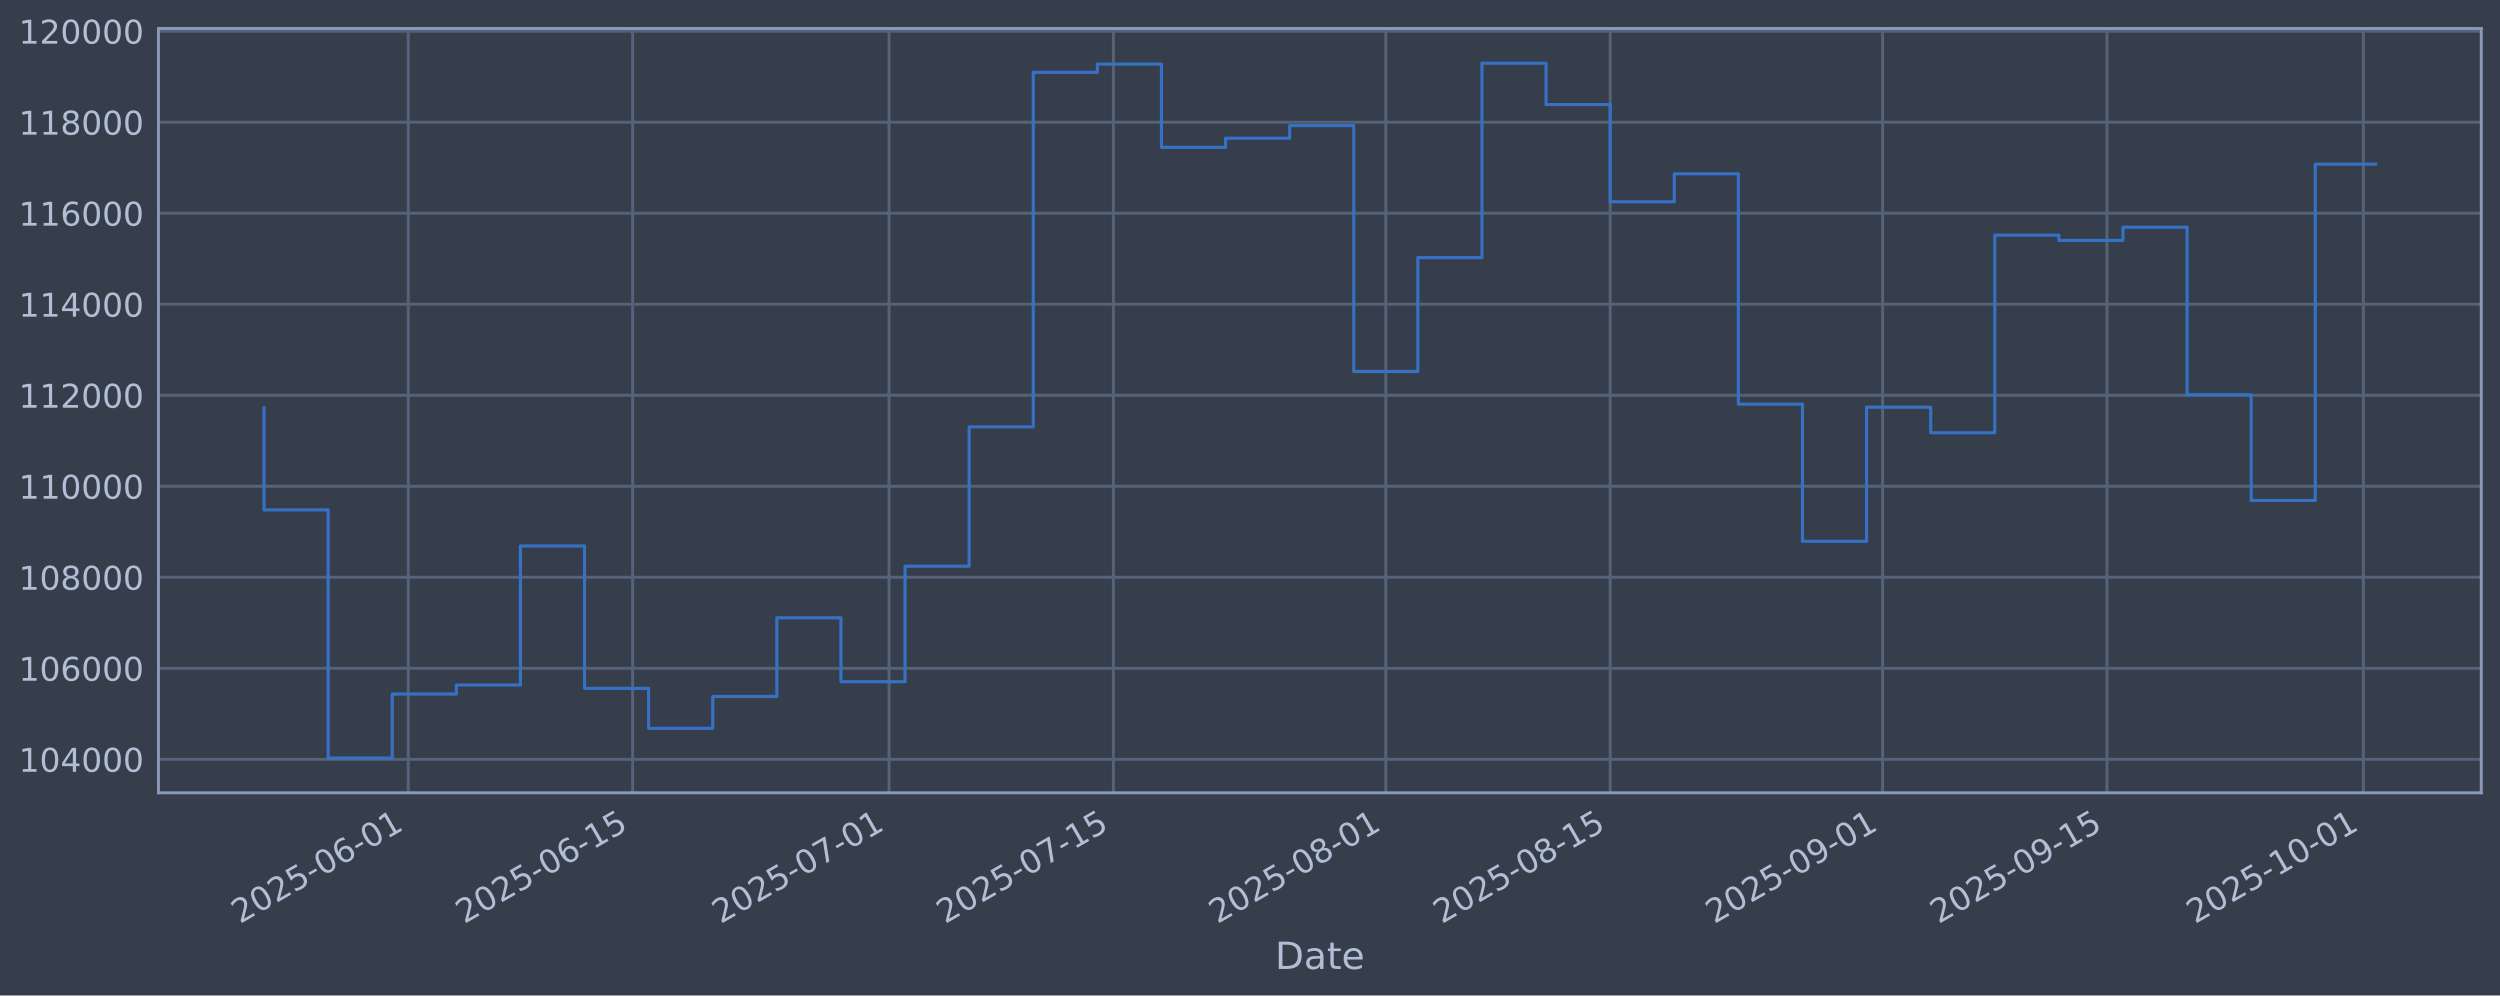
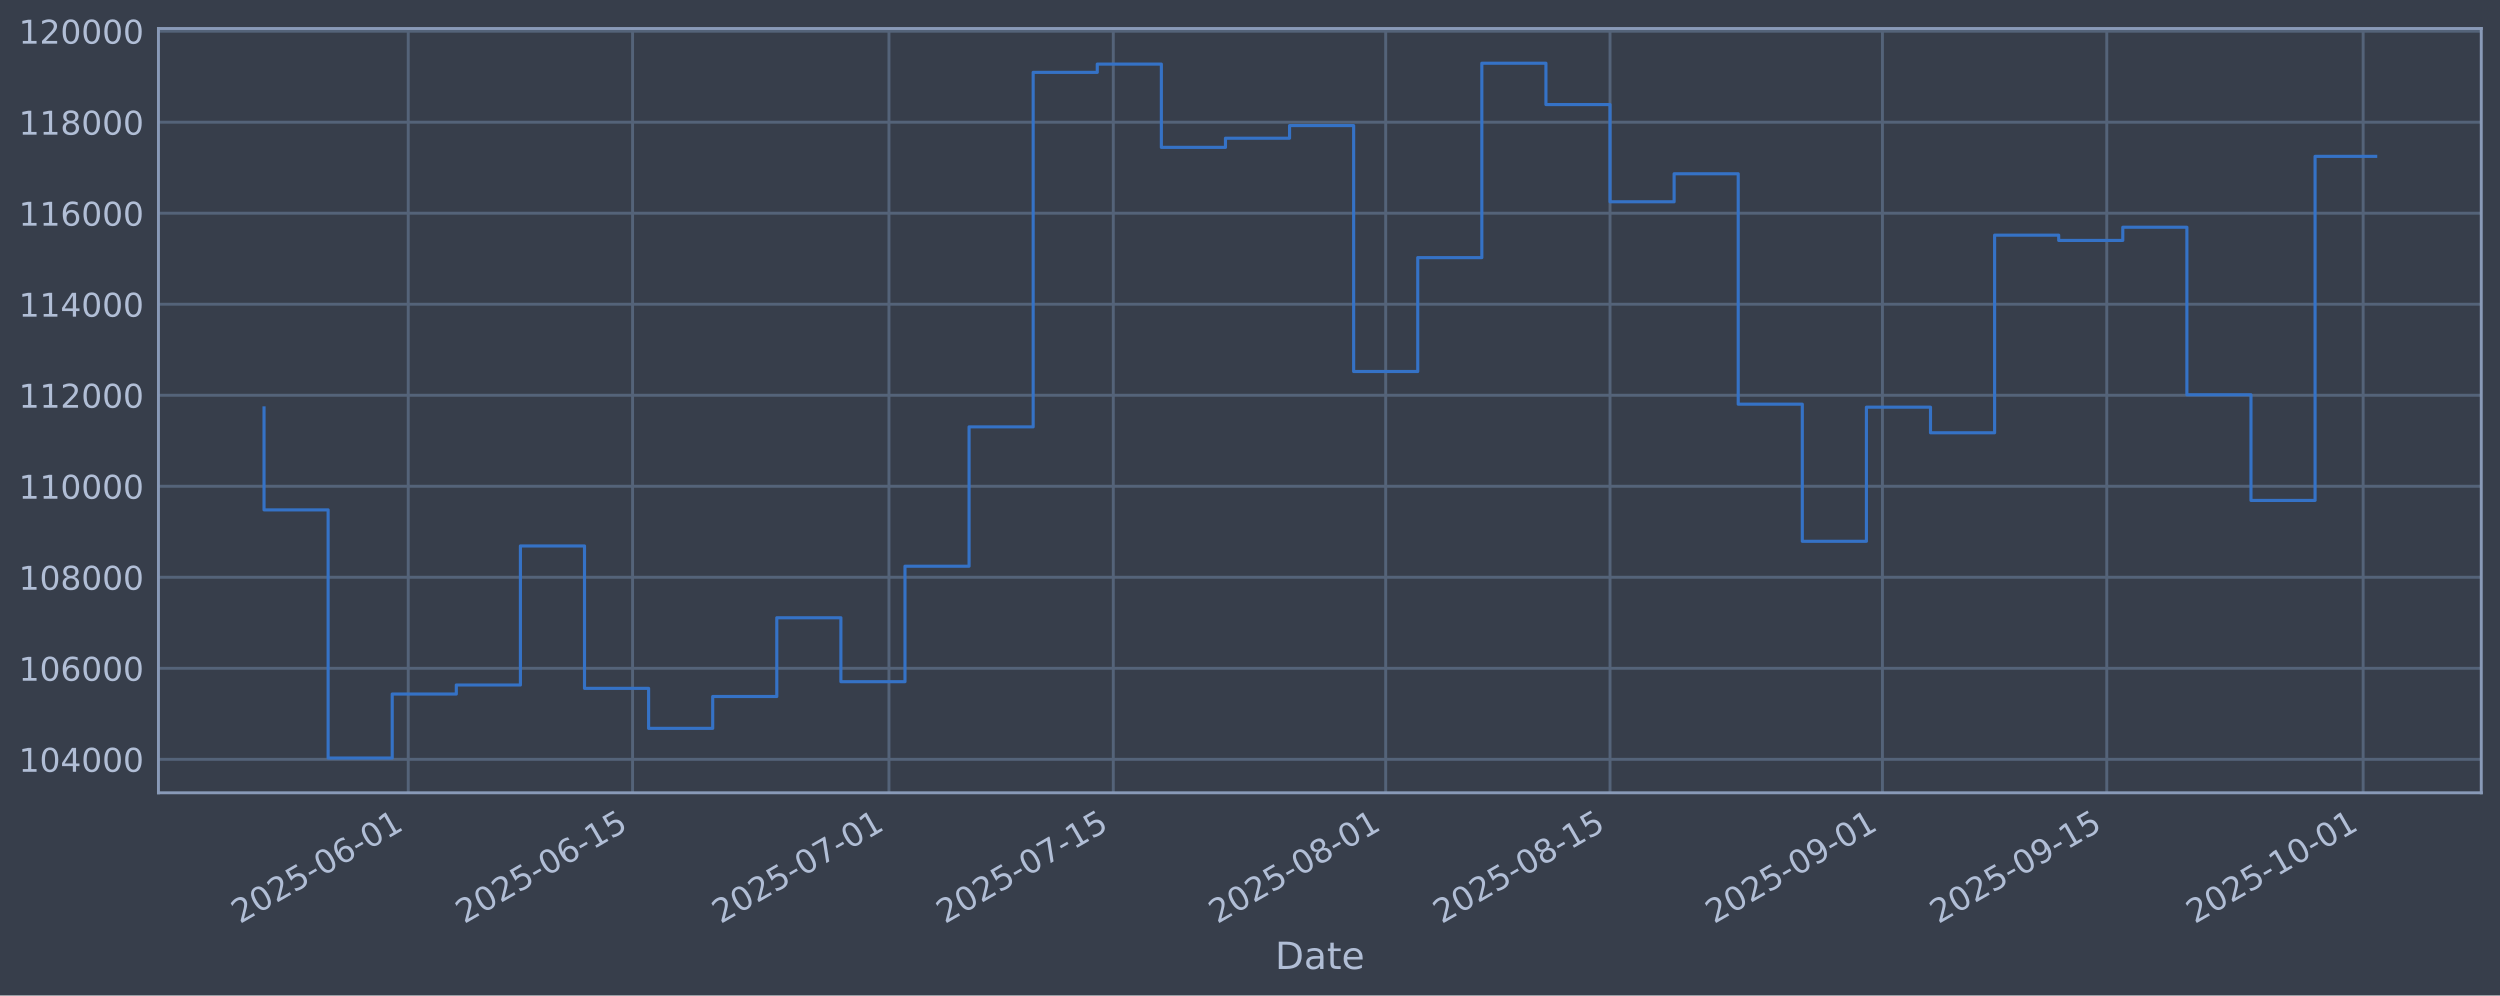
<svg xmlns="http://www.w3.org/2000/svg" xmlns:xlink="http://www.w3.org/1999/xlink" width="960.9pt" height="382.628pt" viewBox="0 0 960.9 382.628" version="1.1">
  <defs>
    <style type="text/css">*{stroke-linejoin: round; stroke-linecap: butt}</style>
  </defs>
  <g id="figure_1">
    <g id="patch_1">
      <path d="M 0 382.628  L 960.9 382.628  L 960.9 0  L 0 0  z " style="fill: #373e4b" />
    </g>
    <g id="axes_1">
      <g id="patch_2">
        <path d="M 60.901 304.718  L 953.701 304.718  L 953.701 10.958  L 60.901 10.958  z " style="fill: #373e4b" />
      </g>
      <g id="matplotlib.axis_1">
        <g id="xtick_1">
          <g id="line2d_1">
-             <path d="M 156.918 304.718  L 156.918 10.958  " clip-path="url(#p95326cc981)" style="fill: none; stroke: #546379; stroke-width: 1.12; stroke-linecap: square" />
+             <path d="M 156.912 304.718  L 156.912 10.958  " clip-path="url(#pde2c07fa61)" style="fill: none; stroke: #546379; stroke-width: 1.12; stroke-linecap: square" />
          </g>
          <g id="line2d_2" />
          <g id="text_1">
-             <g style="fill: #b1bed6" transform="translate(92.19276 355.2226) rotate(-30) scale(0.126 -0.126)">
+             <g style="fill: #b1bed6" transform="translate(92.18686 355.2226) rotate(-30) scale(0.126 -0.126)">
              <defs>
                <path id="DejaVuSans-32" d="M 1228 531  L 3431 531  L 3431 0  L 469 0  L 469 531  Q 828 903 1448 1529  Q 2069 2156 2228 2338  Q 2531 2678 2651 2914  Q 2772 3150 2772 3378  Q 2772 3750 2511 3984  Q 2250 4219 1831 4219  Q 1534 4219 1204 4116  Q 875 4013 500 3803  L 500 4441  Q 881 4594 1212 4672  Q 1544 4750 1819 4750  Q 2544 4750 2975 4387  Q 3406 4025 3406 3419  Q 3406 3131 3298 2873  Q 3191 2616 2906 2266  Q 2828 2175 2409 1742  Q 1991 1309 1228 531  z " transform="scale(0.015625)" />
                <path id="DejaVuSans-30" d="M 2034 4250  Q 1547 4250 1301 3770  Q 1056 3291 1056 2328  Q 1056 1369 1301 889  Q 1547 409 2034 409  Q 2525 409 2770 889  Q 3016 1369 3016 2328  Q 3016 3291 2770 3770  Q 2525 4250 2034 4250  z M 2034 4750  Q 2819 4750 3233 4129  Q 3647 3509 3647 2328  Q 3647 1150 3233 529  Q 2819 -91 2034 -91  Q 1250 -91 836 529  Q 422 1150 422 2328  Q 422 3509 836 4129  Q 1250 4750 2034 4750  z " transform="scale(0.015625)" />
                <path id="DejaVuSans-35" d="M 691 4666  L 3169 4666  L 3169 4134  L 1269 4134  L 1269 2991  Q 1406 3038 1543 3061  Q 1681 3084 1819 3084  Q 2600 3084 3056 2656  Q 3513 2228 3513 1497  Q 3513 744 3044 326  Q 2575 -91 1722 -91  Q 1428 -91 1123 -41  Q 819 9 494 109  L 494 744  Q 775 591 1075 516  Q 1375 441 1709 441  Q 2250 441 2565 725  Q 2881 1009 2881 1497  Q 2881 1984 2565 2268  Q 2250 2553 1709 2553  Q 1456 2553 1204 2497  Q 953 2441 691 2322  L 691 4666  z " transform="scale(0.015625)" />
                <path id="DejaVuSans-2d" d="M 313 2009  L 1997 2009  L 1997 1497  L 313 1497  L 313 2009  z " transform="scale(0.015625)" />
                <path id="DejaVuSans-36" d="M 2113 2584  Q 1688 2584 1439 2293  Q 1191 2003 1191 1497  Q 1191 994 1439 701  Q 1688 409 2113 409  Q 2538 409 2786 701  Q 3034 994 3034 1497  Q 3034 2003 2786 2293  Q 2538 2584 2113 2584  z M 3366 4563  L 3366 3988  Q 3128 4100 2886 4159  Q 2644 4219 2406 4219  Q 1781 4219 1451 3797  Q 1122 3375 1075 2522  Q 1259 2794 1537 2939  Q 1816 3084 2150 3084  Q 2853 3084 3261 2657  Q 3669 2231 3669 1497  Q 3669 778 3244 343  Q 2819 -91 2113 -91  Q 1303 -91 875 529  Q 447 1150 447 2328  Q 447 3434 972 4092  Q 1497 4750 2381 4750  Q 2619 4750 2861 4703  Q 3103 4656 3366 4563  z " transform="scale(0.015625)" />
                <path id="DejaVuSans-31" d="M 794 531  L 1825 531  L 1825 4091  L 703 3866  L 703 4441  L 1819 4666  L 2450 4666  L 2450 531  L 3481 531  L 3481 0  L 794 0  L 794 531  z " transform="scale(0.015625)" />
              </defs>
              <use xlink:href="#DejaVuSans-32" />
              <use xlink:href="#DejaVuSans-30" transform="translate(63.62305 0)" />
              <use xlink:href="#DejaVuSans-32" transform="translate(127.2461 0)" />
              <use xlink:href="#DejaVuSans-35" transform="translate(190.8691 0)" />
              <use xlink:href="#DejaVuSans-2d" transform="translate(254.4922 0)" />
              <use xlink:href="#DejaVuSans-30" transform="translate(290.5762 0)" />
              <use xlink:href="#DejaVuSans-36" transform="translate(354.1992 0)" />
              <use xlink:href="#DejaVuSans-2d" transform="translate(417.8223 0)" />
              <use xlink:href="#DejaVuSans-30" transform="translate(453.9062 0)" />
              <use xlink:href="#DejaVuSans-31" transform="translate(517.5293 0)" />
            </g>
          </g>
        </g>
        <g id="xtick_2">
          <g id="line2d_3">
-             <path d="M 243.152 304.718  L 243.152 10.958  " clip-path="url(#p95326cc981)" style="fill: none; stroke: #546379; stroke-width: 1.12; stroke-linecap: square" />
+             <path d="M 243.137 304.718  L 243.137 10.958  " clip-path="url(#pde2c07fa61)" style="fill: none; stroke: #546379; stroke-width: 1.12; stroke-linecap: square" />
          </g>
          <g id="line2d_4" />
          <g id="text_2">
-             <g style="fill: #b1bed6" transform="translate(178.4265 355.2226) rotate(-30) scale(0.126 -0.126)">
+             <g style="fill: #b1bed6" transform="translate(178.4114 355.2226) rotate(-30) scale(0.126 -0.126)">
              <use xlink:href="#DejaVuSans-32" />
              <use xlink:href="#DejaVuSans-30" transform="translate(63.62305 0)" />
              <use xlink:href="#DejaVuSans-32" transform="translate(127.2461 0)" />
              <use xlink:href="#DejaVuSans-35" transform="translate(190.8691 0)" />
              <use xlink:href="#DejaVuSans-2d" transform="translate(254.4922 0)" />
              <use xlink:href="#DejaVuSans-30" transform="translate(290.5762 0)" />
              <use xlink:href="#DejaVuSans-36" transform="translate(354.1992 0)" />
              <use xlink:href="#DejaVuSans-2d" transform="translate(417.8223 0)" />
              <use xlink:href="#DejaVuSans-31" transform="translate(453.9062 0)" />
              <use xlink:href="#DejaVuSans-35" transform="translate(517.5293 0)" />
            </g>
          </g>
        </g>
        <g id="xtick_3">
          <g id="line2d_5">
-             <path d="M 341.705 304.718  L 341.705 10.958  " clip-path="url(#p95326cc981)" style="fill: none; stroke: #546379; stroke-width: 1.12; stroke-linecap: square" />
+             <path d="M 341.679 304.718  L 341.679 10.958  " clip-path="url(#pde2c07fa61)" style="fill: none; stroke: #546379; stroke-width: 1.12; stroke-linecap: square" />
          </g>
          <g id="line2d_6" />
          <g id="text_3">
-             <g style="fill: #b1bed6" transform="translate(276.9793 355.2226) rotate(-30) scale(0.126 -0.126)">
+             <g style="fill: #b1bed6" transform="translate(276.9537 355.2226) rotate(-30) scale(0.126 -0.126)">
              <defs>
                <path id="DejaVuSans-37" d="M 525 4666  L 3525 4666  L 3525 4397  L 1831 0  L 1172 0  L 2766 4134  L 525 4134  L 525 4666  z " transform="scale(0.015625)" />
              </defs>
              <use xlink:href="#DejaVuSans-32" />
              <use xlink:href="#DejaVuSans-30" transform="translate(63.62305 0)" />
              <use xlink:href="#DejaVuSans-32" transform="translate(127.2461 0)" />
              <use xlink:href="#DejaVuSans-35" transform="translate(190.8691 0)" />
              <use xlink:href="#DejaVuSans-2d" transform="translate(254.4922 0)" />
              <use xlink:href="#DejaVuSans-30" transform="translate(290.5762 0)" />
              <use xlink:href="#DejaVuSans-37" transform="translate(354.1992 0)" />
              <use xlink:href="#DejaVuSans-2d" transform="translate(417.8223 0)" />
              <use xlink:href="#DejaVuSans-30" transform="translate(453.9062 0)" />
              <use xlink:href="#DejaVuSans-31" transform="translate(517.5293 0)" />
            </g>
          </g>
        </g>
        <g id="xtick_4">
          <g id="line2d_7">
-             <path d="M 427.938 304.718  L 427.938 10.958  " clip-path="url(#p95326cc981)" style="fill: none; stroke: #546379; stroke-width: 1.12; stroke-linecap: square" />
+             <path d="M 427.904 304.718  L 427.904 10.958  " clip-path="url(#pde2c07fa61)" style="fill: none; stroke: #546379; stroke-width: 1.12; stroke-linecap: square" />
          </g>
          <g id="line2d_8" />
          <g id="text_4">
-             <g style="fill: #b1bed6" transform="translate(363.213 355.2226) rotate(-30) scale(0.126 -0.126)">
+             <g style="fill: #b1bed6" transform="translate(363.1782 355.2226) rotate(-30) scale(0.126 -0.126)">
              <use xlink:href="#DejaVuSans-32" />
              <use xlink:href="#DejaVuSans-30" transform="translate(63.62305 0)" />
              <use xlink:href="#DejaVuSans-32" transform="translate(127.2461 0)" />
              <use xlink:href="#DejaVuSans-35" transform="translate(190.8691 0)" />
              <use xlink:href="#DejaVuSans-2d" transform="translate(254.4922 0)" />
              <use xlink:href="#DejaVuSans-30" transform="translate(290.5762 0)" />
              <use xlink:href="#DejaVuSans-37" transform="translate(354.1992 0)" />
              <use xlink:href="#DejaVuSans-2d" transform="translate(417.8223 0)" />
              <use xlink:href="#DejaVuSans-31" transform="translate(453.9062 0)" />
              <use xlink:href="#DejaVuSans-35" transform="translate(517.5293 0)" />
            </g>
          </g>
        </g>
        <g id="xtick_5">
          <g id="line2d_9">
-             <path d="M 532.651 304.718  L 532.651 10.958  " clip-path="url(#p95326cc981)" style="fill: none; stroke: #546379; stroke-width: 1.12; stroke-linecap: square" />
+             <path d="M 532.605 304.718  L 532.605 10.958  " clip-path="url(#pde2c07fa61)" style="fill: none; stroke: #546379; stroke-width: 1.12; stroke-linecap: square" />
          </g>
          <g id="line2d_10" />
          <g id="text_5">
-             <g style="fill: #b1bed6" transform="translate(467.9253 355.2226) rotate(-30) scale(0.126 -0.126)">
+             <g style="fill: #b1bed6" transform="translate(467.8794 355.2226) rotate(-30) scale(0.126 -0.126)">
              <defs>
                <path id="DejaVuSans-38" d="M 2034 2216  Q 1584 2216 1326 1975  Q 1069 1734 1069 1313  Q 1069 891 1326 650  Q 1584 409 2034 409  Q 2484 409 2743 651  Q 3003 894 3003 1313  Q 3003 1734 2745 1975  Q 2488 2216 2034 2216  z M 1403 2484  Q 997 2584 770 2862  Q 544 3141 544 3541  Q 544 4100 942 4425  Q 1341 4750 2034 4750  Q 2731 4750 3128 4425  Q 3525 4100 3525 3541  Q 3525 3141 3298 2862  Q 3072 2584 2669 2484  Q 3125 2378 3379 2068  Q 3634 1759 3634 1313  Q 3634 634 3220 271  Q 2806 -91 2034 -91  Q 1263 -91 848 271  Q 434 634 434 1313  Q 434 1759 690 2068  Q 947 2378 1403 2484  z M 1172 3481  Q 1172 3119 1398 2916  Q 1625 2713 2034 2713  Q 2441 2713 2670 2916  Q 2900 3119 2900 3481  Q 2900 3844 2670 4047  Q 2441 4250 2034 4250  Q 1625 4250 1398 4047  Q 1172 3844 1172 3481  z " transform="scale(0.015625)" />
              </defs>
              <use xlink:href="#DejaVuSans-32" />
              <use xlink:href="#DejaVuSans-30" transform="translate(63.62305 0)" />
              <use xlink:href="#DejaVuSans-32" transform="translate(127.2461 0)" />
              <use xlink:href="#DejaVuSans-35" transform="translate(190.8691 0)" />
              <use xlink:href="#DejaVuSans-2d" transform="translate(254.4922 0)" />
              <use xlink:href="#DejaVuSans-30" transform="translate(290.5762 0)" />
              <use xlink:href="#DejaVuSans-38" transform="translate(354.1992 0)" />
              <use xlink:href="#DejaVuSans-2d" transform="translate(417.8223 0)" />
              <use xlink:href="#DejaVuSans-30" transform="translate(453.9062 0)" />
              <use xlink:href="#DejaVuSans-31" transform="translate(517.5293 0)" />
            </g>
          </g>
        </g>
        <g id="xtick_6">
          <g id="line2d_11">
-             <path d="M 618.885 304.718  L 618.885 10.958  " clip-path="url(#p95326cc981)" style="fill: none; stroke: #546379; stroke-width: 1.12; stroke-linecap: square" />
+             <path d="M 618.829 304.718  L 618.829 10.958  " clip-path="url(#pde2c07fa61)" style="fill: none; stroke: #546379; stroke-width: 1.12; stroke-linecap: square" />
          </g>
          <g id="line2d_12" />
          <g id="text_6">
-             <g style="fill: #b1bed6" transform="translate(554.1591 355.2226) rotate(-30) scale(0.126 -0.126)">
+             <g style="fill: #b1bed6" transform="translate(554.104 355.2226) rotate(-30) scale(0.126 -0.126)">
              <use xlink:href="#DejaVuSans-32" />
              <use xlink:href="#DejaVuSans-30" transform="translate(63.62305 0)" />
              <use xlink:href="#DejaVuSans-32" transform="translate(127.2461 0)" />
              <use xlink:href="#DejaVuSans-35" transform="translate(190.8691 0)" />
              <use xlink:href="#DejaVuSans-2d" transform="translate(254.4922 0)" />
              <use xlink:href="#DejaVuSans-30" transform="translate(290.5762 0)" />
              <use xlink:href="#DejaVuSans-38" transform="translate(354.1992 0)" />
              <use xlink:href="#DejaVuSans-2d" transform="translate(417.8223 0)" />
              <use xlink:href="#DejaVuSans-31" transform="translate(453.9062 0)" />
              <use xlink:href="#DejaVuSans-35" transform="translate(517.5293 0)" />
            </g>
          </g>
        </g>
        <g id="xtick_7">
          <g id="line2d_13">
-             <path d="M 723.597 304.718  L 723.597 10.958  " clip-path="url(#p95326cc981)" style="fill: none; stroke: #546379; stroke-width: 1.12; stroke-linecap: square" />
+             <path d="M 723.531 304.718  L 723.531 10.958  " clip-path="url(#pde2c07fa61)" style="fill: none; stroke: #546379; stroke-width: 1.12; stroke-linecap: square" />
          </g>
          <g id="line2d_14" />
          <g id="text_7">
-             <g style="fill: #b1bed6" transform="translate(658.8714 355.2226) rotate(-30) scale(0.126 -0.126)">
+             <g style="fill: #b1bed6" transform="translate(658.8052 355.2226) rotate(-30) scale(0.126 -0.126)">
              <defs>
                <path id="DejaVuSans-39" d="M 703 97  L 703 672  Q 941 559 1184 500  Q 1428 441 1663 441  Q 2288 441 2617 861  Q 2947 1281 2994 2138  Q 2813 1869 2534 1725  Q 2256 1581 1919 1581  Q 1219 1581 811 2004  Q 403 2428 403 3163  Q 403 3881 828 4315  Q 1253 4750 1959 4750  Q 2769 4750 3195 4129  Q 3622 3509 3622 2328  Q 3622 1225 3098 567  Q 2575 -91 1691 -91  Q 1453 -91 1209 -44  Q 966 3 703 97  z M 1959 2075  Q 2384 2075 2632 2365  Q 2881 2656 2881 3163  Q 2881 3666 2632 3958  Q 2384 4250 1959 4250  Q 1534 4250 1286 3958  Q 1038 3666 1038 3163  Q 1038 2656 1286 2365  Q 1534 2075 1959 2075  z " transform="scale(0.015625)" />
              </defs>
              <use xlink:href="#DejaVuSans-32" />
              <use xlink:href="#DejaVuSans-30" transform="translate(63.62305 0)" />
              <use xlink:href="#DejaVuSans-32" transform="translate(127.2461 0)" />
              <use xlink:href="#DejaVuSans-35" transform="translate(190.8691 0)" />
              <use xlink:href="#DejaVuSans-2d" transform="translate(254.4922 0)" />
              <use xlink:href="#DejaVuSans-30" transform="translate(290.5762 0)" />
              <use xlink:href="#DejaVuSans-39" transform="translate(354.1992 0)" />
              <use xlink:href="#DejaVuSans-2d" transform="translate(417.8223 0)" />
              <use xlink:href="#DejaVuSans-30" transform="translate(453.9062 0)" />
              <use xlink:href="#DejaVuSans-31" transform="translate(517.5293 0)" />
            </g>
          </g>
        </g>
        <g id="xtick_8">
          <g id="line2d_15">
-             <path d="M 809.831 304.718  L 809.831 10.958  " clip-path="url(#p95326cc981)" style="fill: none; stroke: #546379; stroke-width: 1.12; stroke-linecap: square" />
+             <path d="M 809.755 304.718  L 809.755 10.958  " clip-path="url(#pde2c07fa61)" style="fill: none; stroke: #546379; stroke-width: 1.12; stroke-linecap: square" />
          </g>
          <g id="line2d_16" />
          <g id="text_8">
-             <g style="fill: #b1bed6" transform="translate(745.1051 355.2226) rotate(-30) scale(0.126 -0.126)">
+             <g style="fill: #b1bed6" transform="translate(745.0297 355.2226) rotate(-30) scale(0.126 -0.126)">
              <use xlink:href="#DejaVuSans-32" />
              <use xlink:href="#DejaVuSans-30" transform="translate(63.62305 0)" />
              <use xlink:href="#DejaVuSans-32" transform="translate(127.2461 0)" />
              <use xlink:href="#DejaVuSans-35" transform="translate(190.8691 0)" />
              <use xlink:href="#DejaVuSans-2d" transform="translate(254.4922 0)" />
              <use xlink:href="#DejaVuSans-30" transform="translate(290.5762 0)" />
              <use xlink:href="#DejaVuSans-39" transform="translate(354.1992 0)" />
              <use xlink:href="#DejaVuSans-2d" transform="translate(417.8223 0)" />
              <use xlink:href="#DejaVuSans-31" transform="translate(453.9062 0)" />
              <use xlink:href="#DejaVuSans-35" transform="translate(517.5293 0)" />
            </g>
          </g>
        </g>
        <g id="xtick_9">
          <g id="line2d_17">
-             <path d="M 908.383 304.718  L 908.383 10.958  " clip-path="url(#p95326cc981)" style="fill: none; stroke: #546379; stroke-width: 1.12; stroke-linecap: square" />
+             <path d="M 908.298 304.718  L 908.298 10.958  " clip-path="url(#pde2c07fa61)" style="fill: none; stroke: #546379; stroke-width: 1.12; stroke-linecap: square" />
          </g>
          <g id="line2d_18" />
          <g id="text_9">
-             <g style="fill: #b1bed6" transform="translate(843.6579 355.2226) rotate(-30) scale(0.126 -0.126)">
+             <g style="fill: #b1bed6" transform="translate(843.572 355.2226) rotate(-30) scale(0.126 -0.126)">
              <use xlink:href="#DejaVuSans-32" />
              <use xlink:href="#DejaVuSans-30" transform="translate(63.62305 0)" />
              <use xlink:href="#DejaVuSans-32" transform="translate(127.2461 0)" />
              <use xlink:href="#DejaVuSans-35" transform="translate(190.8691 0)" />
              <use xlink:href="#DejaVuSans-2d" transform="translate(254.4922 0)" />
              <use xlink:href="#DejaVuSans-31" transform="translate(290.5762 0)" />
              <use xlink:href="#DejaVuSans-30" transform="translate(354.1992 0)" />
              <use xlink:href="#DejaVuSans-2d" transform="translate(417.8223 0)" />
              <use xlink:href="#DejaVuSans-30" transform="translate(453.9062 0)" />
              <use xlink:href="#DejaVuSans-31" transform="translate(517.5293 0)" />
            </g>
          </g>
        </g>
        <g id="text_10">
          <g style="fill: #b1bed6" transform="translate(490.0914 372.4337) scale(0.144 -0.144)">
            <defs>
              <path id="DejaVuSans-44" d="M 1259 4147  L 1259 519  L 2022 519  Q 2988 519 3436 956  Q 3884 1394 3884 2338  Q 3884 3275 3436 3711  Q 2988 4147 2022 4147  L 1259 4147  z M 628 4666  L 1925 4666  Q 3281 4666 3915 4102  Q 4550 3538 4550 2338  Q 4550 1131 3912 565  Q 3275 0 1925 0  L 628 0  L 628 4666  z " transform="scale(0.015625)" />
              <path id="DejaVuSans-61" d="M 2194 1759  Q 1497 1759 1228 1600  Q 959 1441 959 1056  Q 959 750 1161 570  Q 1363 391 1709 391  Q 2188 391 2477 730  Q 2766 1069 2766 1631  L 2766 1759  L 2194 1759  z M 3341 1997  L 3341 0  L 2766 0  L 2766 531  Q 2569 213 2275 61  Q 1981 -91 1556 -91  Q 1019 -91 701 211  Q 384 513 384 1019  Q 384 1609 779 1909  Q 1175 2209 1959 2209  L 2766 2209  L 2766 2266  Q 2766 2663 2505 2880  Q 2244 3097 1772 3097  Q 1472 3097 1187 3025  Q 903 2953 641 2809  L 641 3341  Q 956 3463 1253 3523  Q 1550 3584 1831 3584  Q 2591 3584 2966 3190  Q 3341 2797 3341 1997  z " transform="scale(0.015625)" />
              <path id="DejaVuSans-74" d="M 1172 4494  L 1172 3500  L 2356 3500  L 2356 3053  L 1172 3053  L 1172 1153  Q 1172 725 1289 603  Q 1406 481 1766 481  L 2356 481  L 2356 0  L 1766 0  Q 1100 0 847 248  Q 594 497 594 1153  L 594 3053  L 172 3053  L 172 3500  L 594 3500  L 594 4494  L 1172 4494  z " transform="scale(0.015625)" />
              <path id="DejaVuSans-65" d="M 3597 1894  L 3597 1613  L 953 1613  Q 991 1019 1311 708  Q 1631 397 2203 397  Q 2534 397 2845 478  Q 3156 559 3463 722  L 3463 178  Q 3153 47 2828 -22  Q 2503 -91 2169 -91  Q 1331 -91 842 396  Q 353 884 353 1716  Q 353 2575 817 3079  Q 1281 3584 2069 3584  Q 2775 3584 3186 3129  Q 3597 2675 3597 1894  z M 3022 2063  Q 3016 2534 2758 2815  Q 2500 3097 2075 3097  Q 1594 3097 1305 2825  Q 1016 2553 972 2059  L 3022 2063  z " transform="scale(0.015625)" />
            </defs>
            <use xlink:href="#DejaVuSans-44" />
            <use xlink:href="#DejaVuSans-61" transform="translate(77.00195 0)" />
            <use xlink:href="#DejaVuSans-74" transform="translate(138.2812 0)" />
            <use xlink:href="#DejaVuSans-65" transform="translate(177.4902 0)" />
          </g>
        </g>
      </g>
      <g id="matplotlib.axis_2">
        <g id="ytick_1">
          <g id="line2d_19">
-             <path d="M 60.901 291.85  L 953.701 291.85  " clip-path="url(#p95326cc981)" style="fill: none; stroke: #546379; stroke-width: 1.12; stroke-linecap: square" />
+             <path d="M 60.901 291.85  L 953.701 291.85  " clip-path="url(#pde2c07fa61)" style="fill: none; stroke: #546379; stroke-width: 1.12; stroke-linecap: square" />
          </g>
          <g id="line2d_20" />
          <g id="text_11">
            <g style="fill: #b1bed6" transform="translate(7.2 296.6367) scale(0.126 -0.126)">
              <defs>
                <path id="DejaVuSans-34" d="M 2419 4116  L 825 1625  L 2419 1625  L 2419 4116  z M 2253 4666  L 3047 4666  L 3047 1625  L 3713 1625  L 3713 1100  L 3047 1100  L 3047 0  L 2419 0  L 2419 1100  L 313 1100  L 313 1709  L 2253 4666  z " transform="scale(0.015625)" />
              </defs>
              <use xlink:href="#DejaVuSans-31" />
              <use xlink:href="#DejaVuSans-30" transform="translate(63.62305 0)" />
              <use xlink:href="#DejaVuSans-34" transform="translate(127.2461 0)" />
              <use xlink:href="#DejaVuSans-30" transform="translate(190.8691 0)" />
              <use xlink:href="#DejaVuSans-30" transform="translate(254.4922 0)" />
              <use xlink:href="#DejaVuSans-30" transform="translate(318.1152 0)" />
            </g>
          </g>
        </g>
        <g id="ytick_2">
          <g id="line2d_21">
-             <path d="M 60.901 256.867  L 953.701 256.867  " clip-path="url(#p95326cc981)" style="fill: none; stroke: #546379; stroke-width: 1.12; stroke-linecap: square" />
+             <path d="M 60.901 256.867  L 953.701 256.867  " clip-path="url(#pde2c07fa61)" style="fill: none; stroke: #546379; stroke-width: 1.12; stroke-linecap: square" />
          </g>
          <g id="line2d_22" />
          <g id="text_12">
            <g style="fill: #b1bed6" transform="translate(7.2 261.6538) scale(0.126 -0.126)">
              <use xlink:href="#DejaVuSans-31" />
              <use xlink:href="#DejaVuSans-30" transform="translate(63.62305 0)" />
              <use xlink:href="#DejaVuSans-36" transform="translate(127.2461 0)" />
              <use xlink:href="#DejaVuSans-30" transform="translate(190.8691 0)" />
              <use xlink:href="#DejaVuSans-30" transform="translate(254.4922 0)" />
              <use xlink:href="#DejaVuSans-30" transform="translate(318.1152 0)" />
            </g>
          </g>
        </g>
        <g id="ytick_3">
          <g id="line2d_23">
-             <path d="M 60.901 221.884  L 953.701 221.884  " clip-path="url(#p95326cc981)" style="fill: none; stroke: #546379; stroke-width: 1.12; stroke-linecap: square" />
+             <path d="M 60.901 221.884  L 953.701 221.884  " clip-path="url(#pde2c07fa61)" style="fill: none; stroke: #546379; stroke-width: 1.12; stroke-linecap: square" />
          </g>
          <g id="line2d_24" />
          <g id="text_13">
            <g style="fill: #b1bed6" transform="translate(7.2 226.671) scale(0.126 -0.126)">
              <use xlink:href="#DejaVuSans-31" />
              <use xlink:href="#DejaVuSans-30" transform="translate(63.62305 0)" />
              <use xlink:href="#DejaVuSans-38" transform="translate(127.2461 0)" />
              <use xlink:href="#DejaVuSans-30" transform="translate(190.8691 0)" />
              <use xlink:href="#DejaVuSans-30" transform="translate(254.4922 0)" />
              <use xlink:href="#DejaVuSans-30" transform="translate(318.1152 0)" />
            </g>
          </g>
        </g>
        <g id="ytick_4">
          <g id="line2d_25">
-             <path d="M 60.901 186.901  L 953.701 186.901  " clip-path="url(#p95326cc981)" style="fill: none; stroke: #546379; stroke-width: 1.12; stroke-linecap: square" />
+             <path d="M 60.901 186.901  L 953.701 186.901  " clip-path="url(#pde2c07fa61)" style="fill: none; stroke: #546379; stroke-width: 1.12; stroke-linecap: square" />
          </g>
          <g id="line2d_26" />
          <g id="text_14">
            <g style="fill: #b1bed6" transform="translate(7.2 191.6882) scale(0.126 -0.126)">
              <use xlink:href="#DejaVuSans-31" />
              <use xlink:href="#DejaVuSans-31" transform="translate(63.62305 0)" />
              <use xlink:href="#DejaVuSans-30" transform="translate(127.2461 0)" />
              <use xlink:href="#DejaVuSans-30" transform="translate(190.8691 0)" />
              <use xlink:href="#DejaVuSans-30" transform="translate(254.4922 0)" />
              <use xlink:href="#DejaVuSans-30" transform="translate(318.1152 0)" />
            </g>
          </g>
        </g>
        <g id="ytick_5">
          <g id="line2d_27">
-             <path d="M 60.901 151.918  L 953.701 151.918  " clip-path="url(#p95326cc981)" style="fill: none; stroke: #546379; stroke-width: 1.12; stroke-linecap: square" />
+             <path d="M 60.901 151.918  L 953.701 151.918  " clip-path="url(#pde2c07fa61)" style="fill: none; stroke: #546379; stroke-width: 1.12; stroke-linecap: square" />
          </g>
          <g id="line2d_28" />
          <g id="text_15">
            <g style="fill: #b1bed6" transform="translate(7.2 156.7053) scale(0.126 -0.126)">
              <use xlink:href="#DejaVuSans-31" />
              <use xlink:href="#DejaVuSans-31" transform="translate(63.62305 0)" />
              <use xlink:href="#DejaVuSans-32" transform="translate(127.2461 0)" />
              <use xlink:href="#DejaVuSans-30" transform="translate(190.8691 0)" />
              <use xlink:href="#DejaVuSans-30" transform="translate(254.4922 0)" />
              <use xlink:href="#DejaVuSans-30" transform="translate(318.1152 0)" />
            </g>
          </g>
        </g>
        <g id="ytick_6">
          <g id="line2d_29">
-             <path d="M 60.901 116.936  L 953.701 116.936  " clip-path="url(#p95326cc981)" style="fill: none; stroke: #546379; stroke-width: 1.12; stroke-linecap: square" />
+             <path d="M 60.901 116.936  L 953.701 116.936  " clip-path="url(#pde2c07fa61)" style="fill: none; stroke: #546379; stroke-width: 1.12; stroke-linecap: square" />
          </g>
          <g id="line2d_30" />
          <g id="text_16">
            <g style="fill: #b1bed6" transform="translate(7.2 121.7225) scale(0.126 -0.126)">
              <use xlink:href="#DejaVuSans-31" />
              <use xlink:href="#DejaVuSans-31" transform="translate(63.62305 0)" />
              <use xlink:href="#DejaVuSans-34" transform="translate(127.2461 0)" />
              <use xlink:href="#DejaVuSans-30" transform="translate(190.8691 0)" />
              <use xlink:href="#DejaVuSans-30" transform="translate(254.4922 0)" />
              <use xlink:href="#DejaVuSans-30" transform="translate(318.1152 0)" />
            </g>
          </g>
        </g>
        <g id="ytick_7">
          <g id="line2d_31">
-             <path d="M 60.901 81.953  L 953.701 81.953  " clip-path="url(#p95326cc981)" style="fill: none; stroke: #546379; stroke-width: 1.12; stroke-linecap: square" />
+             <path d="M 60.901 81.953  L 953.701 81.953  " clip-path="url(#pde2c07fa61)" style="fill: none; stroke: #546379; stroke-width: 1.12; stroke-linecap: square" />
          </g>
          <g id="line2d_32" />
          <g id="text_17">
            <g style="fill: #b1bed6" transform="translate(7.2 86.73969) scale(0.126 -0.126)">
              <use xlink:href="#DejaVuSans-31" />
              <use xlink:href="#DejaVuSans-31" transform="translate(63.62305 0)" />
              <use xlink:href="#DejaVuSans-36" transform="translate(127.2461 0)" />
              <use xlink:href="#DejaVuSans-30" transform="translate(190.8691 0)" />
              <use xlink:href="#DejaVuSans-30" transform="translate(254.4922 0)" />
              <use xlink:href="#DejaVuSans-30" transform="translate(318.1152 0)" />
            </g>
          </g>
        </g>
        <g id="ytick_8">
          <g id="line2d_33">
-             <path d="M 60.901 46.97  L 953.701 46.97  " clip-path="url(#p95326cc981)" style="fill: none; stroke: #546379; stroke-width: 1.12; stroke-linecap: square" />
+             <path d="M 60.901 46.97  L 953.701 46.97  " clip-path="url(#pde2c07fa61)" style="fill: none; stroke: #546379; stroke-width: 1.12; stroke-linecap: square" />
          </g>
          <g id="line2d_34" />
          <g id="text_18">
            <g style="fill: #b1bed6" transform="translate(7.2 51.75686) scale(0.126 -0.126)">
              <use xlink:href="#DejaVuSans-31" />
              <use xlink:href="#DejaVuSans-31" transform="translate(63.62305 0)" />
              <use xlink:href="#DejaVuSans-38" transform="translate(127.2461 0)" />
              <use xlink:href="#DejaVuSans-30" transform="translate(190.8691 0)" />
              <use xlink:href="#DejaVuSans-30" transform="translate(254.4922 0)" />
              <use xlink:href="#DejaVuSans-30" transform="translate(318.1152 0)" />
            </g>
          </g>
        </g>
        <g id="ytick_9">
          <g id="line2d_35">
-             <path d="M 60.901 11.987  L 953.701 11.987  " clip-path="url(#p95326cc981)" style="fill: none; stroke: #546379; stroke-width: 1.12; stroke-linecap: square" />
+             <path d="M 60.901 11.987  L 953.701 11.987  " clip-path="url(#pde2c07fa61)" style="fill: none; stroke: #546379; stroke-width: 1.12; stroke-linecap: square" />
          </g>
          <g id="line2d_36" />
          <g id="text_19">
            <g style="fill: #b1bed6" transform="translate(7.2 16.77403) scale(0.126 -0.126)">
              <use xlink:href="#DejaVuSans-31" />
              <use xlink:href="#DejaVuSans-32" transform="translate(63.62305 0)" />
              <use xlink:href="#DejaVuSans-30" transform="translate(127.2461 0)" />
              <use xlink:href="#DejaVuSans-30" transform="translate(190.8691 0)" />
              <use xlink:href="#DejaVuSans-30" transform="translate(254.4922 0)" />
              <use xlink:href="#DejaVuSans-30" transform="translate(318.1152 0)" />
            </g>
          </g>
        </g>
      </g>
      <g id="line2d_37">
-         <path d="M 101.482 156.778  L 101.482 195.974  L 126.121 195.974  L 126.121 291.366  L 150.759 291.366  L 150.759 266.759  L 175.397 266.759  L 175.397 263.286  L 200.035 263.286  L 200.035 209.841  L 224.673 209.841  L 224.673 264.586  L 249.312 264.586  L 249.312 279.95  L 273.95 279.95  L 273.95 267.706  L 298.588 267.706  L 298.588 237.446  L 323.226 237.446  L 323.226 262.012  L 347.864 262.012  L 347.864 217.631  L 372.503 217.631  L 372.503 164.07  L 397.141 164.07  L 397.141 27.81  L 421.779 27.81  L 421.779 24.636  L 446.417 24.636  L 446.417 56.646  L 471.055 56.646  L 471.055 53.121  L 495.694 53.121  L 495.694 48.272  L 520.332 48.272  L 520.332 142.793  L 544.97 142.793  L 544.97 99.016  L 569.608 99.016  L 569.608 24.311  L 594.246 24.311  L 594.246 40.185  L 618.885 40.185  L 618.885 77.56  L 643.523 77.56  L 643.523 66.788  L 668.161 66.788  L 668.161 155.356  L 692.799 155.356  L 692.799 208.052  L 717.437 208.052  L 717.437 156.509  L 742.076 156.509  L 742.076 166.341  L 766.714 166.341  L 766.714 90.389  L 791.352 90.389  L 791.352 92.406  L 815.99 92.406  L 815.99 87.351  L 840.628 87.351  L 840.628 151.739  L 865.267 151.739  L 865.267 192.344  L 889.905 192.344  L 889.905 63.1  L 913.119 63.1  " clip-path="url(#p95326cc981)" style="fill: none; stroke: #3572c6; stroke-width: 1.2; stroke-linecap: square" />
+         <path d="M 101.482 156.778  L 101.482 195.974  L 126.118 195.974  L 126.118 291.366  L 150.753 291.366  L 150.753 266.759  L 175.389 266.759  L 175.389 263.286  L 200.025 263.286  L 200.025 209.841  L 224.66 209.841  L 224.66 264.586  L 249.296 264.586  L 249.296 279.95  L 273.931 279.95  L 273.931 267.706  L 298.567 267.706  L 298.567 237.446  L 323.203 237.446  L 323.203 262.012  L 347.838 262.012  L 347.838 217.631  L 372.474 217.631  L 372.474 164.07  L 397.109 164.07  L 397.109 27.81  L 421.745 27.81  L 421.745 24.636  L 446.38 24.636  L 446.38 56.646  L 471.016 56.646  L 471.016 53.121  L 495.652 53.121  L 495.652 48.272  L 520.287 48.272  L 520.287 142.793  L 544.923 142.793  L 544.923 99.016  L 569.558 99.016  L 569.558 24.311  L 594.194 24.311  L 594.194 40.185  L 618.829 40.185  L 618.829 77.56  L 643.465 77.56  L 643.465 66.788  L 668.101 66.788  L 668.101 155.356  L 692.736 155.356  L 692.736 208.052  L 717.372 208.052  L 717.372 156.509  L 742.007 156.509  L 742.007 166.341  L 766.643 166.341  L 766.643 90.389  L 791.279 90.389  L 791.279 92.406  L 815.914 92.406  L 815.914 87.351  L 840.55 87.351  L 840.55 151.739  L 865.185 151.739  L 865.185 192.344  L 889.821 192.344  L 889.821 60.104  L 913.119 60.104  " clip-path="url(#pde2c07fa61)" style="fill: none; stroke: #3572c6; stroke-width: 1.2; stroke-linecap: square" />
      </g>
      <g id="patch_3">
        <path d="M 60.901 304.718  L 60.901 10.958  " style="fill: none; stroke: #899ab8; stroke-width: 1.12; stroke-linejoin: miter; stroke-linecap: square" />
      </g>
      <g id="patch_4">
        <path d="M 953.701 304.718  L 953.701 10.958  " style="fill: none; stroke: #899ab8; stroke-width: 1.12; stroke-linejoin: miter; stroke-linecap: square" />
      </g>
      <g id="patch_5">
        <path d="M 60.901 304.718  L 953.701 304.718  " style="fill: none; stroke: #899ab8; stroke-width: 1.12; stroke-linejoin: miter; stroke-linecap: square" />
      </g>
      <g id="patch_6">
        <path d="M 60.901 10.958  L 953.701 10.958  " style="fill: none; stroke: #899ab8; stroke-width: 1.12; stroke-linejoin: miter; stroke-linecap: square" />
      </g>
    </g>
  </g>
  <defs>
-     <clipPath id="p95326cc981">
+     <clipPath id="pde2c07fa61">
      <rect x="60.901" y="10.958" width="892.8" height="293.76" />
    </clipPath>
  </defs>
</svg>
